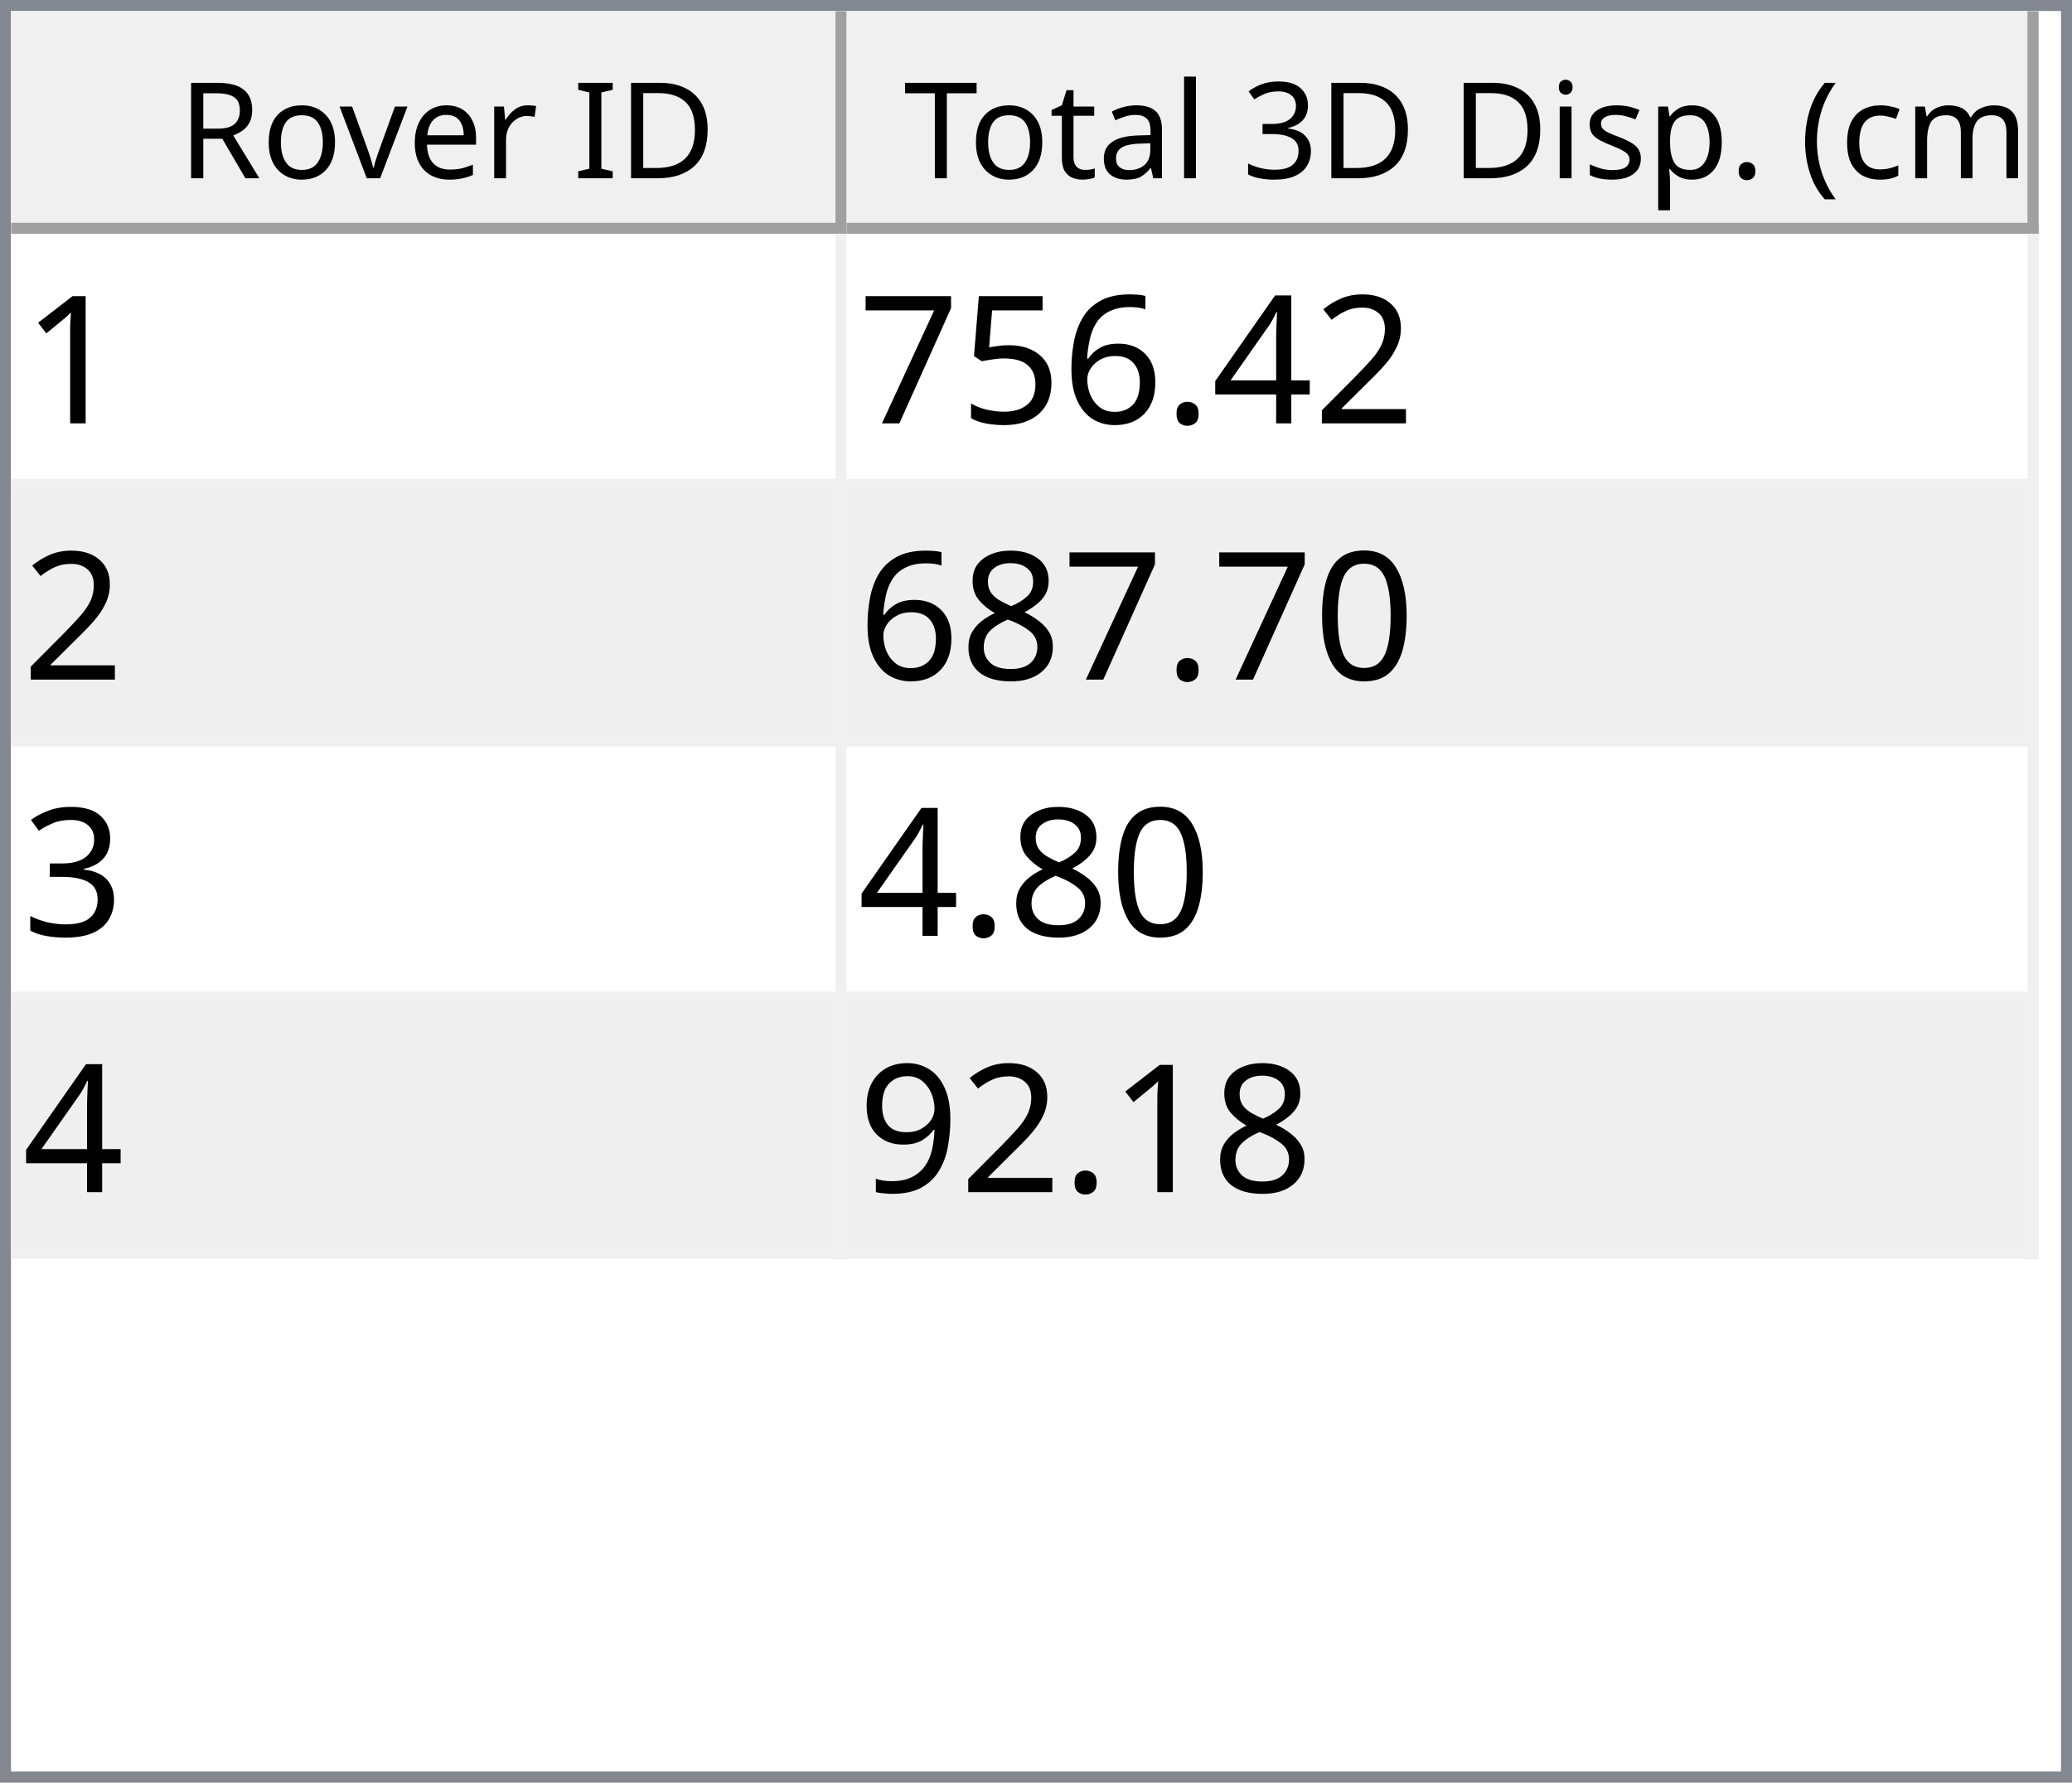
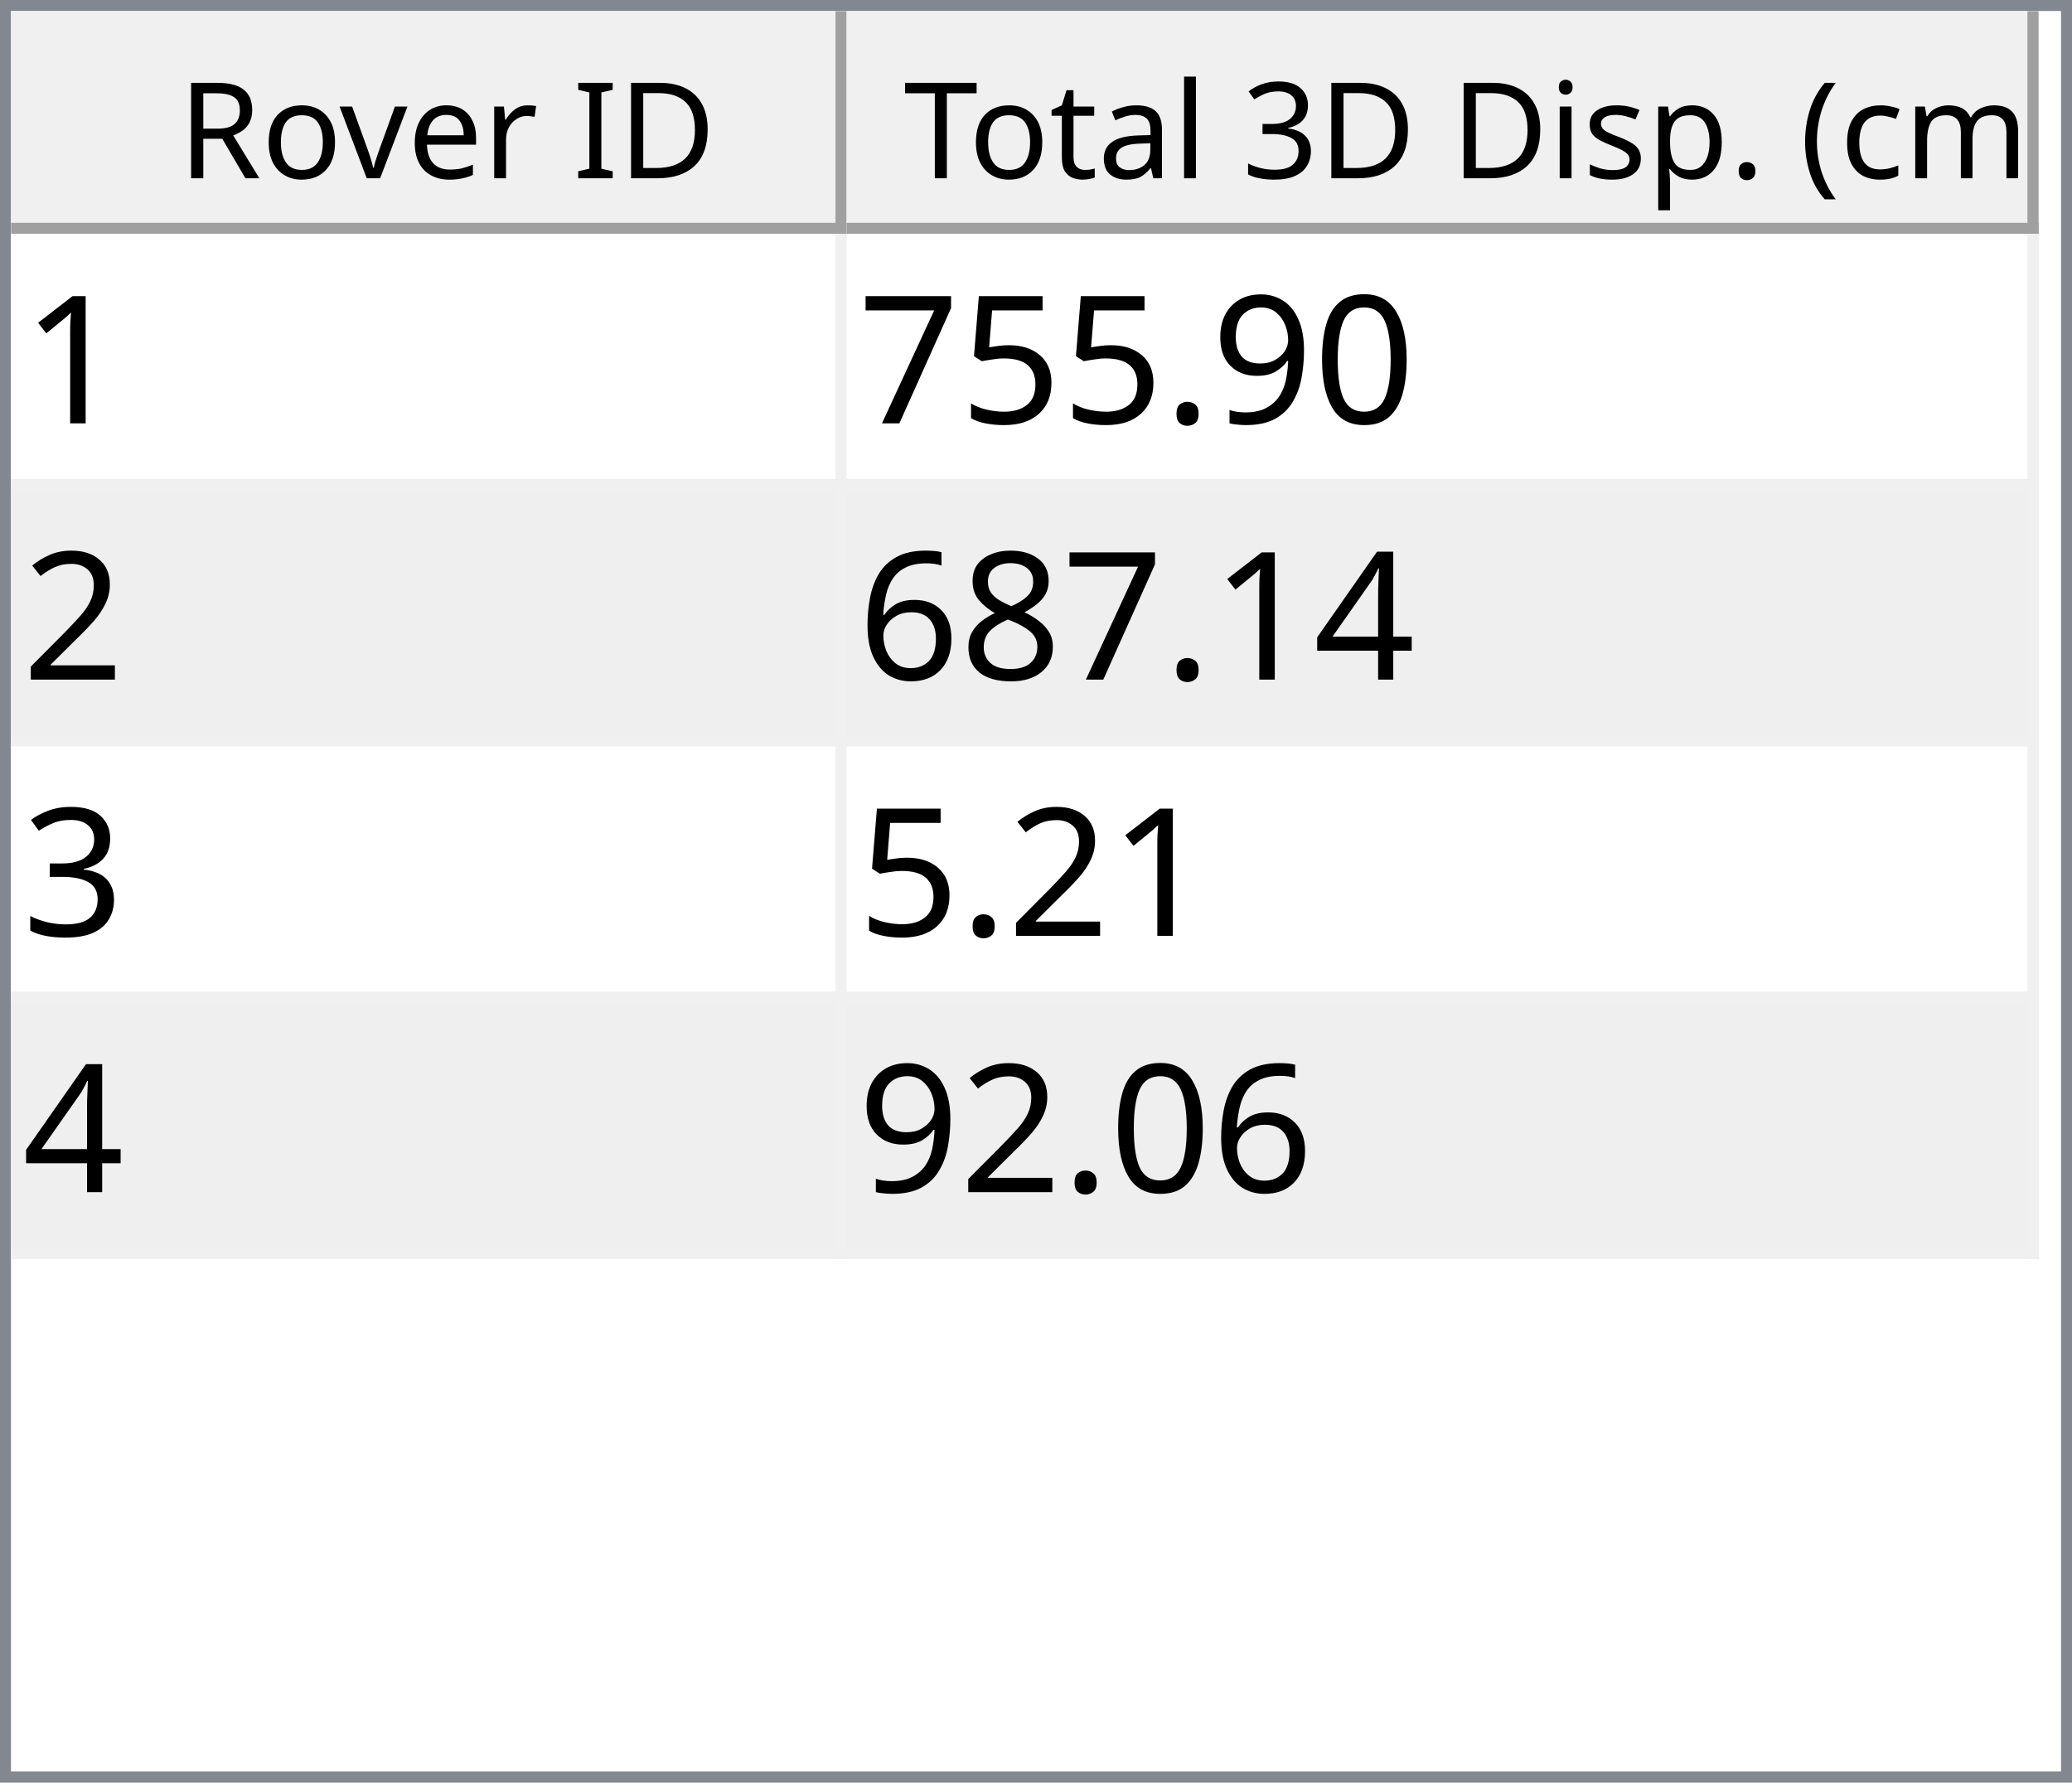
<svg xmlns="http://www.w3.org/2000/svg" style="fill-opacity:1; color-rendering:auto; color-interpolation:auto; text-rendering:auto; stroke:black; stroke-linecap:square; stroke-miterlimit:10; shape-rendering:auto; stroke-opacity:1; fill:black; stroke-dasharray:none; font-weight:normal; stroke-width:1; font-family:'Dialog'; font-style:normal; stroke-linejoin:miter; font-size:12px; stroke-dashoffset:0; image-rendering:auto;" width="186" height="160">
  <defs id="genericDefs" />
  <g>
    <defs id="defs1">
      <clipPath clipPathUnits="userSpaceOnUse" id="clipPath1">
        <path d="M0 0 L186 0 L186 160 L0 160 L0 0 Z" />
      </clipPath>
      <clipPath clipPathUnits="userSpaceOnUse" id="clipPath2">
        <path d="M0 0 L0 160 L186 160 L186 0 Z" />
      </clipPath>
      <clipPath clipPathUnits="userSpaceOnUse" id="clipPath3">
        <path d="M0 0 L0 20 L184 20 L184 0 Z" />
      </clipPath>
      <clipPath clipPathUnits="userSpaceOnUse" id="clipPath4">
        <path d="M0 0 L0 20 L75 20 L75 0 Z" />
      </clipPath>
      <clipPath clipPathUnits="userSpaceOnUse" id="clipPath5">
        <path d="M1 1 L1 19 L74 19 L74 1 Z" />
      </clipPath>
      <clipPath clipPathUnits="userSpaceOnUse" id="clipPath6">
        <path d="M0 0 L0 18 L73 18 L73 0 Z" />
      </clipPath>
      <clipPath clipPathUnits="userSpaceOnUse" id="clipPath7">
        <path d="M-0.5 -0.5 L-0.5 19.5 L74.5 19.5 L74.5 -0.5 Z" />
      </clipPath>
      <clipPath clipPathUnits="userSpaceOnUse" id="clipPath8">
        <path d="M0 0 L0 20 L107 20 L107 0 Z" />
      </clipPath>
      <clipPath clipPathUnits="userSpaceOnUse" id="clipPath9">
        <path d="M1 1 L1 19 L106 19 L106 1 Z" />
      </clipPath>
      <clipPath clipPathUnits="userSpaceOnUse" id="clipPath10">
        <path d="M0 0 L0 18 L105 18 L105 0 Z" />
      </clipPath>
      <clipPath clipPathUnits="userSpaceOnUse" id="clipPath11">
        <path d="M-0.5 -0.5 L-0.5 19.5 L106.5 19.5 L106.5 -0.5 Z" />
      </clipPath>
      <clipPath clipPathUnits="userSpaceOnUse" id="clipPath12">
        <path d="M0 0 L0 138 L184 138 L184 0 Z" />
      </clipPath>
      <clipPath clipPathUnits="userSpaceOnUse" id="clipPath13">
        <path d="M0 0 L0 92 L182 92 L182 0 Z" />
      </clipPath>
      <clipPath clipPathUnits="userSpaceOnUse" id="clipPath14">
        <path d="M-0.5 -0.5 L-0.5 91.5 L181.5 91.5 L181.5 -0.5 Z" />
      </clipPath>
      <clipPath clipPathUnits="userSpaceOnUse" id="clipPath15">
        <path d="M0 0 L0 22 L74 22 L74 0 Z" />
      </clipPath>
      <clipPath clipPathUnits="userSpaceOnUse" id="clipPath16">
        <path d="M0 0 L0 22 L106 22 L106 0 Z" />
      </clipPath>
      <font horiz-adv-x="64.551" id="font1">
        <font-face ascent="107.91" descent="25.098" units-per-em="100" style="font-style:normal; font-family:Segoe UI; font-weight:normal;" />
        <missing-glyph horiz-adv-x="64.551" d="M8.109 0 L8.109 68.266 L56.453 68.266 L56.453 0 L8.109 0 ZM15.328 7.234 L49.219 7.234 L49.219 61.031 L15.328 61.031 L15.328 7.234 Z" />
        <glyph unicode="D" horiz-adv-x="70.117" d="M9.188 0 L9.188 70.016 L28.516 70.016 Q65.531 70.016 65.531 35.891 Q65.531 19.672 55.25 9.836 Q44.969 0 27.734 0 L9.188 0 ZM17.391 62.594 L17.391 7.422 L27.828 7.422 Q41.609 7.422 49.273 14.797 Q56.938 22.172 56.938 35.688 Q56.938 62.594 28.328 62.594 L17.391 62.594 Z" />
        <glyph unicode="I" horiz-adv-x="26.611" d="M17.391 0 L9.188 0 L9.188 70.016 L17.391 70.016 L17.391 0 Z" />
        <glyph unicode=" " horiz-adv-x="27.393" d="" />
        <glyph unicode="r" horiz-adv-x="34.766" d="M34.188 41.891 Q32.078 43.5 28.125 43.5 Q23 43.5 19.555 38.672 Q16.109 33.844 16.109 25.484 L16.109 0 L8.109 0 L8.109 50 L16.109 50 L16.109 39.703 L16.312 39.703 Q18.016 44.969 21.531 47.922 Q25.047 50.875 29.391 50.875 Q32.516 50.875 34.188 50.203 L34.188 41.891 Z" />
        <glyph unicode="e" horiz-adv-x="52.295" d="M48.297 23 L12.984 23 Q13.188 14.656 17.484 10.109 Q21.781 5.562 29.297 5.562 Q37.75 5.562 44.828 11.141 L44.828 3.609 Q38.234 -1.172 27.391 -1.172 Q16.797 -1.172 10.742 5.641 Q4.688 12.453 4.688 24.812 Q4.688 36.469 11.305 43.82 Q17.922 51.172 27.734 51.172 Q37.547 51.172 42.922 44.828 Q48.297 38.484 48.297 27.203 L48.297 23 ZM40.094 29.781 Q40.047 36.719 36.75 40.578 Q33.453 44.438 27.594 44.438 Q21.922 44.438 17.969 40.383 Q14.016 36.328 13.094 29.781 L40.094 29.781 Z" />
        <glyph unicode="v" horiz-adv-x="47.9" d="M47.406 50 L27.484 0 L19.625 0 L0.688 50 L9.469 50 L22.172 13.672 Q23.578 9.672 23.922 6.688 L24.125 6.688 Q24.609 10.453 25.688 13.484 L38.969 50 L47.406 50 Z" />
        <glyph unicode="o" horiz-adv-x="58.594" d="M29 -1.172 Q17.922 -1.172 11.305 5.836 Q4.688 12.844 4.688 24.422 Q4.688 37.016 11.57 44.094 Q18.453 51.172 30.172 51.172 Q41.359 51.172 47.633 44.289 Q53.906 37.406 53.906 25.203 Q53.906 13.234 47.141 6.031 Q40.375 -1.172 29 -1.172 ZM29.594 44.438 Q21.875 44.438 17.383 39.188 Q12.891 33.938 12.891 24.703 Q12.891 15.828 17.43 10.695 Q21.969 5.562 29.594 5.562 Q37.359 5.562 41.531 10.594 Q45.703 15.625 45.703 24.906 Q45.703 34.281 41.531 39.359 Q37.359 44.438 29.594 44.438 Z" />
        <glyph unicode="R" horiz-adv-x="59.814" d="M59.375 0 L49.609 0 L37.891 19.625 Q36.281 22.359 34.766 24.289 Q33.25 26.219 31.664 27.438 Q30.078 28.656 28.25 29.219 Q26.422 29.781 24.125 29.781 L17.391 29.781 L17.391 0 L9.188 0 L9.188 70.016 L30.078 70.016 Q34.672 70.016 38.555 68.867 Q42.438 67.719 45.289 65.375 Q48.141 63.031 49.758 59.547 Q51.375 56.062 51.375 51.375 Q51.375 47.703 50.273 44.656 Q49.172 41.609 47.148 39.211 Q45.125 36.812 42.266 35.133 Q39.406 33.453 35.844 32.516 L35.844 32.328 Q37.594 31.547 38.891 30.547 Q40.188 29.547 41.359 28.18 Q42.531 26.812 43.68 25.078 Q44.828 23.344 46.234 21.047 L59.375 0 ZM17.391 62.594 L17.391 37.203 L28.516 37.203 Q31.594 37.203 34.203 38.133 Q36.812 39.062 38.719 40.797 Q40.625 42.531 41.703 45.047 Q42.781 47.562 42.781 50.688 Q42.781 56.297 39.141 59.445 Q35.5 62.594 28.609 62.594 L17.391 62.594 Z" />
        <glyph unicode=")" horiz-adv-x="30.176" d="M8.297 -15.922 L1.172 -15.922 Q16.406 2.344 16.406 26.812 Q16.406 51.469 1.078 70.016 L8.297 70.016 Q23.531 52.156 23.531 26.703 Q23.531 1.375 8.297 -15.922 Z" />
        <glyph unicode="m" horiz-adv-x="86.133" d="M79.109 0 L71.094 0 L71.094 28.719 Q71.094 37.016 68.531 40.727 Q65.969 44.438 59.906 44.438 Q54.781 44.438 51.195 39.75 Q47.609 35.062 47.609 28.516 L47.609 0 L39.594 0 L39.594 29.688 Q39.594 44.438 28.219 44.438 Q22.953 44.438 19.531 40.016 Q16.109 35.594 16.109 28.516 L16.109 0 L8.109 0 L8.109 50 L16.109 50 L16.109 42.094 L16.312 42.094 Q21.625 51.172 31.844 51.172 Q36.969 51.172 40.773 48.312 Q44.578 45.453 46 40.828 Q51.562 51.172 62.594 51.172 Q79.109 51.172 79.109 30.812 L79.109 0 Z" />
        <glyph unicode="c" horiz-adv-x="46.191" d="M42.188 2.297 Q36.422 -1.172 28.516 -1.172 Q17.828 -1.172 11.258 5.789 Q4.688 12.75 4.688 23.828 Q4.688 36.188 11.766 43.68 Q18.844 51.172 30.672 51.172 Q37.25 51.172 42.281 48.734 L42.281 40.531 Q36.719 44.438 30.375 44.438 Q22.703 44.438 17.797 38.945 Q12.891 33.453 12.891 24.516 Q12.891 15.719 17.508 10.641 Q22.125 5.562 29.891 5.562 Q36.422 5.562 42.188 9.906 L42.188 2.297 Z" />
        <glyph unicode="(" horiz-adv-x="30.176" d="M29.109 -15.922 L21.969 -15.922 Q6.844 1.375 6.844 26.703 Q6.844 52.156 21.969 70.016 L29.203 70.016 Q13.875 51.469 13.875 26.812 Q13.875 2.344 29.109 -15.922 Z" />
        <glyph unicode="." horiz-adv-x="21.68" d="M10.891 -1.078 Q8.641 -1.078 7.055 0.539 Q5.469 2.156 5.469 4.391 Q5.469 6.641 7.055 8.273 Q8.641 9.906 10.891 9.906 Q13.188 9.906 14.797 8.273 Q16.406 6.641 16.406 4.391 Q16.406 2.156 14.797 0.539 Q13.188 -1.078 10.891 -1.078 Z" />
        <glyph unicode="p" horiz-adv-x="58.789" d="M16.312 7.234 L16.109 7.234 L16.109 -23 L8.109 -23 L8.109 50 L16.109 50 L16.109 41.219 L16.312 41.219 Q22.219 51.172 33.594 51.172 Q43.266 51.172 48.688 44.461 Q54.109 37.75 54.109 26.469 Q54.109 13.922 48 6.375 Q41.891 -1.172 31.297 -1.172 Q21.578 -1.172 16.312 7.234 ZM16.109 27.391 L16.109 20.406 Q16.109 14.203 20.141 9.883 Q24.172 5.562 30.375 5.562 Q37.641 5.562 41.773 11.133 Q45.906 16.703 45.906 26.609 Q45.906 34.969 42.047 39.703 Q38.188 44.438 31.594 44.438 Q24.609 44.438 20.359 39.578 Q16.109 34.719 16.109 27.391 Z" />
        <glyph unicode="s" horiz-adv-x="42.432" d="M5.078 1.812 L5.078 10.406 Q11.625 5.562 19.484 5.562 Q30.031 5.562 30.031 12.594 Q30.031 14.594 29.125 15.992 Q28.219 17.391 26.68 18.461 Q25.141 19.531 23.07 20.383 Q21 21.234 18.609 22.172 Q15.281 23.484 12.766 24.828 Q10.25 26.172 8.57 27.859 Q6.891 29.547 6.031 31.695 Q5.172 33.844 5.172 36.719 Q5.172 40.234 6.789 42.945 Q8.406 45.656 11.086 47.484 Q13.766 49.312 17.211 50.242 Q20.656 51.172 24.312 51.172 Q30.812 51.172 35.938 48.922 L35.938 40.828 Q30.422 44.438 23.25 44.438 Q21 44.438 19.195 43.922 Q17.391 43.406 16.094 42.477 Q14.797 41.547 14.086 40.258 Q13.375 38.969 13.375 37.406 Q13.375 35.453 14.086 34.133 Q14.797 32.812 16.164 31.789 Q17.531 30.766 19.484 29.938 Q21.438 29.109 23.922 28.125 Q27.25 26.859 29.883 25.516 Q32.516 24.172 34.375 22.484 Q36.234 20.797 37.234 18.602 Q38.234 16.406 38.234 13.375 Q38.234 9.672 36.602 6.938 Q34.969 4.203 32.234 2.398 Q29.5 0.594 25.93 -0.289 Q22.359 -1.172 18.453 -1.172 Q10.75 -1.172 5.078 1.812 Z" />
        <glyph unicode="i" horiz-adv-x="24.219" d="M12.203 62.703 Q10.062 62.703 8.547 64.164 Q7.031 65.625 7.031 67.875 Q7.031 70.125 8.547 71.609 Q10.062 73.094 12.203 73.094 Q14.406 73.094 15.945 71.609 Q17.484 70.125 17.484 67.875 Q17.484 65.719 15.945 64.211 Q14.406 62.703 12.203 62.703 ZM16.109 0 L8.109 0 L8.109 50 L16.109 50 L16.109 0 Z" />
        <glyph unicode="3" horiz-adv-x="53.906" d="M46.531 19.828 Q46.531 15.094 44.75 11.211 Q42.969 7.328 39.719 4.57 Q36.469 1.812 31.93 0.297 Q27.391 -1.219 21.922 -1.219 Q11.922 -1.219 6 2.594 L6 11.188 Q13.094 5.609 22.219 5.609 Q25.875 5.609 28.828 6.539 Q31.781 7.469 33.906 9.227 Q36.031 10.984 37.18 13.477 Q38.328 15.969 38.328 19.094 Q38.328 32.812 18.797 32.812 L12.984 32.812 L12.984 39.594 L18.5 39.594 Q35.797 39.594 35.797 52.484 Q35.797 64.406 22.609 64.406 Q15.188 64.406 8.688 59.422 L8.688 67.188 Q15.375 71.188 24.609 71.188 Q29 71.188 32.57 69.969 Q36.141 68.75 38.68 66.555 Q41.219 64.359 42.609 61.281 Q44 58.203 44 54.5 Q44 40.672 30.031 36.719 L30.031 36.531 Q33.594 36.141 36.625 34.797 Q39.656 33.453 41.852 31.305 Q44.047 29.156 45.289 26.25 Q46.531 23.344 46.531 19.828 Z" />
        <glyph unicode="l" horiz-adv-x="24.219" d="M16.109 0 L8.109 0 L8.109 74.031 L16.109 74.031 L16.109 0 Z" />
        <glyph unicode="a" horiz-adv-x="50.879" d="M43.891 0 L35.891 0 L35.891 7.812 L35.688 7.812 Q30.469 -1.172 20.312 -1.172 Q12.844 -1.172 8.617 2.781 Q4.391 6.734 4.391 13.281 Q4.391 27.297 20.906 29.594 L35.891 31.688 Q35.891 44.438 25.594 44.438 Q16.547 44.438 9.281 38.281 L9.281 46.484 Q16.656 51.172 26.266 51.172 Q43.891 51.172 43.891 32.516 L43.891 0 ZM35.891 25.297 L23.828 23.641 Q18.266 22.859 15.43 20.875 Q12.594 18.891 12.594 13.875 Q12.594 10.203 15.211 7.883 Q17.828 5.562 22.172 5.562 Q28.125 5.562 32.008 9.742 Q35.891 13.922 35.891 20.312 L35.891 25.297 Z" />
        <glyph unicode="t" horiz-adv-x="33.887" d="M31.297 0.484 Q28.469 -1.078 23.828 -1.078 Q10.688 -1.078 10.688 13.578 L10.688 43.172 L2.094 43.172 L2.094 50 L10.688 50 L10.688 62.203 L18.703 64.797 L18.703 50 L31.297 50 L31.297 43.172 L18.703 43.172 L18.703 14.984 Q18.703 9.969 20.414 7.82 Q22.125 5.672 26.078 5.672 Q29.109 5.672 31.297 7.328 L31.297 0.484 Z" />
        <glyph unicode="T" horiz-adv-x="52.393" d="M50.594 62.594 L30.375 62.594 L30.375 0 L22.172 0 L22.172 62.594 L2 62.594 L2 70.016 L50.594 70.016 L50.594 62.594 Z" />
      </font>
      <font horiz-adv-x="75.0" id="font2">
        <font-face ascent="100.537" descent="21.973" units-per-em="100" style="font-style:normal; font-family:sans-serif; font-weight:normal;" />
        <missing-glyph horiz-adv-x="75.0" d="M12.5 0 L12.5 62.5 L62.5 62.5 L62.5 0 L12.5 0 ZM14.062 1.562 L60.938 1.562 L60.938 60.938 L14.062 60.938 L14.062 1.562 Z" />
        <glyph unicode="1" horiz-adv-x="55.615" d="M37.25 0 L28.469 0 L28.469 56 Q25.297 52.984 20.141 49.953 Q14.984 46.922 10.891 45.406 L10.891 53.906 Q18.266 57.375 23.781 62.305 Q29.297 67.234 31.594 71.875 L37.25 71.875 L37.25 0 Z" />
+         <glyph unicode="0" horiz-adv-x="55.615" d="M4.156 35.297 Q4.156 48 6.766 55.742 Q9.375 63.484 14.523 67.68 Q19.672 71.875 27.484 71.875 Q33.25 71.875 37.594 69.555 Q41.938 67.234 44.773 62.867 Q47.609 58.5 49.219 52.227 Q50.828 45.953 50.828 35.297 Q50.828 22.703 48.242 14.969 Q45.656 7.234 40.508 3.008 Q35.359 -1.219 27.484 -1.219 Q17.141 -1.219 11.234 6.203 Q4.156 15.141 4.156 35.297 ZM13.188 35.297 Q13.188 17.672 17.312 11.836 Q21.438 6 27.484 6 Q33.547 6 37.672 11.859 Q41.797 17.719 41.797 35.297 Q41.797 52.984 37.672 58.789 Q33.547 64.594 27.391 64.594 Q21.344 64.594 17.719 59.469 Q13.188 52.938 13.188 35.297 Z" />
+         <glyph unicode="9" horiz-adv-x="55.615" d="M5.469 16.547 L13.922 17.328 Q14.984 11.375 18.016 8.688 Q21.047 6 25.781 6 Q29.828 6 32.883 7.859 Q35.938 9.719 37.891 12.82 Q39.844 15.922 41.164 21.195 Q42.484 26.469 42.484 31.938 Q42.484 32.516 42.438 33.688 Q39.797 29.5 35.234 26.883 Q30.672 24.266 25.344 24.266 Q16.453 24.266 10.305 30.711 Q4.156 37.156 4.156 47.703 Q4.156 58.594 10.578 65.234 Q17 71.875 26.656 71.875 Q33.641 71.875 39.43 68.117 Q45.219 64.359 48.219 57.398 Q51.219 50.438 51.219 37.25 Q51.219 23.531 48.242 15.406 Q45.266 7.281 39.383 3.031 Q33.5 -1.219 25.594 -1.219 Q17.188 -1.219 11.867 3.445 Q6.547 8.109 5.469 16.547 ZM41.453 48.141 Q41.453 55.719 37.43 60.156 Q33.406 64.594 27.734 64.594 Q21.875 64.594 17.531 59.812 Q13.188 55.031 13.188 47.406 Q13.188 40.578 17.312 36.305 Q21.438 32.031 27.484 32.031 Q33.594 32.031 37.523 36.305 Q41.453 40.578 41.453 48.141 Z" />
+         <glyph unicode="." horiz-adv-x="27.783" d="M9.078 0 L9.078 10.016 L19.094 10.016 L19.094 0 L9.078 0 Z" />
+         <glyph unicode="5" horiz-adv-x="55.615" d="M4.156 18.75 L13.375 19.531 Q14.406 12.797 18.141 9.398 Q21.875 6 27.156 6 Q33.5 6 37.891 10.789 Q42.281 15.578 42.281 23.484 Q42.281 31 38.062 35.352 Q33.844 39.703 27 39.703 Q22.75 39.703 19.336 37.773 Q15.922 35.844 13.969 32.766 L5.719 33.844 L12.641 70.609 L48.25 70.609 L48.25 62.203 L19.672 62.203 L15.828 42.969 Q22.266 47.469 29.344 47.469 Q38.719 47.469 45.164 40.969 Q51.609 34.469 51.609 24.266 Q51.609 14.547 45.953 7.469 Q39.062 -1.219 27.156 -1.219 Q17.391 -1.219 11.211 4.25 Q5.031 9.719 4.156 18.75 Z" />
+         <glyph unicode="7" horiz-adv-x="55.615" d="M4.734 62.203 L4.734 70.656 L51.078 70.656 L51.078 63.812 Q44.234 56.547 37.523 44.484 Q30.812 32.422 27.156 19.672 Q24.516 10.688 23.781 0 L14.75 0 Q14.891 8.453 18.062 20.414 Q21.234 32.375 27.172 43.484 Q33.109 54.594 39.797 62.203 L4.734 62.203 Z" />
        <glyph unicode="2" horiz-adv-x="55.615" d="M50.344 8.453 L50.344 0 L3.031 0 Q2.938 3.172 4.047 6.109 Q5.859 10.938 9.836 15.625 Q13.812 20.312 21.344 26.469 Q33.016 36.031 37.117 41.625 Q41.219 47.219 41.219 52.203 Q41.219 57.422 37.477 61.008 Q33.734 64.594 27.734 64.594 Q21.391 64.594 17.578 60.789 Q13.766 56.984 13.719 50.25 L4.688 51.172 Q5.609 61.281 11.664 66.578 Q17.719 71.875 27.938 71.875 Q38.234 71.875 44.242 66.164 Q50.25 60.453 50.25 52 Q50.25 47.703 48.492 43.555 Q46.734 39.406 42.656 34.812 Q38.578 30.219 29.109 22.219 Q21.188 15.578 18.945 13.211 Q16.703 10.844 15.234 8.453 L50.344 8.453 Z" />
        <glyph unicode="4" horiz-adv-x="55.615" d="M32.328 0 L32.328 17.141 L1.266 17.141 L1.266 25.203 L33.938 71.578 L41.109 71.578 L41.109 25.203 L50.781 25.203 L50.781 17.141 L41.109 17.141 L41.109 0 L32.328 0 ZM32.328 25.203 L32.328 57.469 L9.906 25.203 L32.328 25.203 Z" />
-         <glyph unicode="." horiz-adv-x="27.783" d="M9.078 0 L9.078 10.016 L19.094 10.016 L19.094 0 L9.078 0 Z" />
+         <glyph unicode="8" horiz-adv-x="55.615" d="M17.672 38.812 Q12.203 40.828 9.57 44.539 Q6.938 48.25 6.938 53.422 Q6.938 61.234 12.555 66.555 Q18.172 71.875 27.484 71.875 Q36.859 71.875 42.578 66.43 Q48.297 60.984 48.297 53.172 Q48.297 48.188 45.68 44.508 Q43.062 40.828 37.75 38.812 Q44.344 36.672 47.781 31.883 Q51.219 27.094 51.219 20.453 Q51.219 11.281 44.727 5.031 Q38.234 -1.219 27.641 -1.219 Q17.047 -1.219 10.547 5.055 Q4.047 11.328 4.047 20.703 Q4.047 27.688 7.594 32.398 Q11.141 37.109 17.672 38.812 ZM15.922 53.719 Q15.922 48.641 19.195 45.414 Q22.469 42.188 27.688 42.188 Q32.766 42.188 36.016 45.383 Q39.266 48.578 39.266 53.219 Q39.266 58.062 35.914 61.359 Q32.562 64.656 27.594 64.656 Q22.562 64.656 19.242 61.43 Q15.922 58.203 15.922 53.719 ZM13.094 20.656 Q13.094 16.891 14.875 13.375 Q16.656 9.859 20.172 7.93 Q23.688 6 27.734 6 Q34.031 6 38.133 10.055 Q42.234 14.109 42.234 20.359 Q42.234 26.703 38.016 30.859 Q33.797 35.016 27.438 35.016 Q21.234 35.016 17.164 30.914 Q13.094 26.812 13.094 20.656 Z" />
        <glyph unicode="6" horiz-adv-x="55.615" d="M49.75 54.047 L41.016 53.375 Q39.844 58.547 37.703 60.891 Q34.125 64.656 28.906 64.656 Q24.703 64.656 21.531 62.312 Q17.391 59.281 14.992 53.469 Q12.594 47.656 12.5 36.922 Q15.672 41.75 20.266 44.094 Q24.859 46.438 29.891 46.438 Q38.672 46.438 44.852 39.969 Q51.031 33.5 51.031 23.25 Q51.031 16.5 48.125 10.719 Q45.219 4.938 40.141 1.859 Q35.062 -1.219 28.609 -1.219 Q17.625 -1.219 10.695 6.859 Q3.766 14.938 3.766 33.5 Q3.766 54.25 11.422 63.672 Q18.109 71.875 29.438 71.875 Q37.891 71.875 43.289 67.141 Q48.688 62.406 49.75 54.047 ZM13.875 23.188 Q13.875 18.656 15.797 14.508 Q17.719 10.359 21.188 8.18 Q24.656 6 28.469 6 Q34.031 6 38.039 10.492 Q42.047 14.984 42.047 22.703 Q42.047 30.125 38.086 34.398 Q34.125 38.672 28.125 38.672 Q22.172 38.672 18.023 34.398 Q13.875 30.125 13.875 23.188 Z" />
-         <glyph unicode="5" horiz-adv-x="55.615" d="M4.156 18.75 L13.375 19.531 Q14.406 12.797 18.141 9.398 Q21.875 6 27.156 6 Q33.5 6 37.891 10.789 Q42.281 15.578 42.281 23.484 Q42.281 31 38.062 35.352 Q33.844 39.703 27 39.703 Q22.75 39.703 19.336 37.773 Q15.922 35.844 13.969 32.766 L5.719 33.844 L12.641 70.609 L48.25 70.609 L48.25 62.203 L19.672 62.203 L15.828 42.969 Q22.266 47.469 29.344 47.469 Q38.719 47.469 45.164 40.969 Q51.609 34.469 51.609 24.266 Q51.609 14.547 45.953 7.469 Q39.062 -1.219 27.156 -1.219 Q17.391 -1.219 11.211 4.25 Q5.031 9.719 4.156 18.75 Z" />
-         <glyph unicode="7" horiz-adv-x="55.615" d="M4.734 62.203 L4.734 70.656 L51.078 70.656 L51.078 63.812 Q44.234 56.547 37.523 44.484 Q30.812 32.422 27.156 19.672 Q24.516 10.688 23.781 0 L14.75 0 Q14.891 8.453 18.062 20.414 Q21.234 32.375 27.172 43.484 Q33.109 54.594 39.797 62.203 L4.734 62.203 Z" />
-         <glyph unicode="0" horiz-adv-x="55.615" d="M4.156 35.297 Q4.156 48 6.766 55.742 Q9.375 63.484 14.523 67.68 Q19.672 71.875 27.484 71.875 Q33.25 71.875 37.594 69.555 Q41.938 67.234 44.773 62.867 Q47.609 58.5 49.219 52.227 Q50.828 45.953 50.828 35.297 Q50.828 22.703 48.242 14.969 Q45.656 7.234 40.508 3.008 Q35.359 -1.219 27.484 -1.219 Q17.141 -1.219 11.234 6.203 Q4.156 15.141 4.156 35.297 ZM13.188 35.297 Q13.188 17.672 17.312 11.836 Q21.438 6 27.484 6 Q33.547 6 37.672 11.859 Q41.797 17.719 41.797 35.297 Q41.797 52.984 37.672 58.789 Q33.547 64.594 27.391 64.594 Q21.344 64.594 17.719 59.469 Q13.188 52.938 13.188 35.297 Z" />
-         <glyph unicode="8" horiz-adv-x="55.615" d="M17.672 38.812 Q12.203 40.828 9.57 44.539 Q6.938 48.25 6.938 53.422 Q6.938 61.234 12.555 66.555 Q18.172 71.875 27.484 71.875 Q36.859 71.875 42.578 66.43 Q48.297 60.984 48.297 53.172 Q48.297 48.188 45.68 44.508 Q43.062 40.828 37.75 38.812 Q44.344 36.672 47.781 31.883 Q51.219 27.094 51.219 20.453 Q51.219 11.281 44.727 5.031 Q38.234 -1.219 27.641 -1.219 Q17.047 -1.219 10.547 5.055 Q4.047 11.328 4.047 20.703 Q4.047 27.688 7.594 32.398 Q11.141 37.109 17.672 38.812 ZM15.922 53.719 Q15.922 48.641 19.195 45.414 Q22.469 42.188 27.688 42.188 Q32.766 42.188 36.016 45.383 Q39.266 48.578 39.266 53.219 Q39.266 58.062 35.914 61.359 Q32.562 64.656 27.594 64.656 Q22.562 64.656 19.242 61.43 Q15.922 58.203 15.922 53.719 ZM13.094 20.656 Q13.094 16.891 14.875 13.375 Q16.656 9.859 20.172 7.93 Q23.688 6 27.734 6 Q34.031 6 38.133 10.055 Q42.234 14.109 42.234 20.359 Q42.234 26.703 38.016 30.859 Q33.797 35.016 27.438 35.016 Q21.234 35.016 17.164 30.914 Q13.094 26.812 13.094 20.656 Z" />
        <glyph unicode="3" horiz-adv-x="55.615" d="M4.203 18.891 L12.984 20.062 Q14.5 12.594 18.141 9.297 Q21.781 6 27 6 Q33.203 6 37.477 10.297 Q41.75 14.594 41.75 20.953 Q41.75 27 37.797 30.93 Q33.844 34.859 27.734 34.859 Q25.25 34.859 21.531 33.891 L22.516 41.609 Q23.391 41.5 23.922 41.5 Q29.547 41.5 34.039 44.43 Q38.531 47.359 38.531 53.469 Q38.531 58.297 35.258 61.477 Q31.984 64.656 26.812 64.656 Q21.688 64.656 18.266 61.43 Q14.844 58.203 13.875 51.766 L5.078 53.328 Q6.688 62.156 12.398 67.016 Q18.109 71.875 26.609 71.875 Q32.469 71.875 37.398 69.359 Q42.328 66.844 44.945 62.5 Q47.562 58.156 47.562 53.266 Q47.562 48.641 45.07 44.828 Q42.578 41.016 37.703 38.766 Q44.047 37.312 47.562 32.695 Q51.078 28.078 51.078 21.141 Q51.078 11.766 44.242 5.25 Q37.406 -1.266 26.953 -1.266 Q17.531 -1.266 11.305 4.352 Q5.078 9.969 4.203 18.891 Z" />
-         <glyph unicode="9" horiz-adv-x="55.615" d="M5.469 16.547 L13.922 17.328 Q14.984 11.375 18.016 8.688 Q21.047 6 25.781 6 Q29.828 6 32.883 7.859 Q35.938 9.719 37.891 12.82 Q39.844 15.922 41.164 21.195 Q42.484 26.469 42.484 31.938 Q42.484 32.516 42.438 33.688 Q39.797 29.5 35.234 26.883 Q30.672 24.266 25.344 24.266 Q16.453 24.266 10.305 30.711 Q4.156 37.156 4.156 47.703 Q4.156 58.594 10.578 65.234 Q17 71.875 26.656 71.875 Q33.641 71.875 39.43 68.117 Q45.219 64.359 48.219 57.398 Q51.219 50.438 51.219 37.25 Q51.219 23.531 48.242 15.406 Q45.266 7.281 39.383 3.031 Q33.5 -1.219 25.594 -1.219 Q17.188 -1.219 11.867 3.445 Q6.547 8.109 5.469 16.547 ZM41.453 48.141 Q41.453 55.719 37.43 60.156 Q33.406 64.594 27.734 64.594 Q21.875 64.594 17.531 59.812 Q13.188 55.031 13.188 47.406 Q13.188 40.578 17.312 36.305 Q21.438 32.031 27.484 32.031 Q33.594 32.031 37.523 36.305 Q41.453 40.578 41.453 48.141 Z" />
      </font>
    </defs>
    <g style="fill:white; stroke:white;">
      <rect x="0" y="0" width="186" style="clip-path:url(#clipPath1); stroke:none;" height="160" />
    </g>
    <g style="fill:white; text-rendering:optimizeSpeed; color-rendering:optimizeSpeed; image-rendering:optimizeSpeed; shape-rendering:crispEdges; stroke:white; color-interpolation:sRGB;">
      <rect x="0" width="186" height="160" y="0" style="stroke:none;" />
      <path style="stroke:none;" d="M0 160 L186 160 L186 0 L0 0 Z" />
    </g>
    <g style="fill:rgb(240,240,240); font-family:'Segoe UI'; stroke:rgb(240,240,240);">
      <rect x="0" y="0" width="186" style="clip-path:url(#clipPath2); stroke:none;" height="160" />
    </g>
    <g style="fill:rgb(130,135,144); font-family:'Segoe UI'; stroke:rgb(130,135,144);">
      <path d="M0 0 L186 0 L186 160 L0 160 L0 0 ZM1 1 L185 1 L185 159 L1 159 L1 1 Z" style="fill-rule:evenodd; clip-path:url(#clipPath2); stroke:none;" />
    </g>
    <g style="fill:white; font-family:'Segoe UI'; stroke:white;" transform="translate(1,1)">
      <rect x="0" y="0" width="184" style="clip-path:url(#clipPath3); stroke:none;" height="20" />
    </g>
    <g style="fill:rgb(240,240,240); font-family:'Segoe UI'; stroke:rgb(240,240,240);" transform="translate(1,1)">
      <rect x="0" y="0" width="75" style="clip-path:url(#clipPath4); stroke:none;" height="20" />
    </g>
    <g style="font-family:'Segoe UI';" transform="translate(2,2)">
      <text x="14" xml:space="preserve" y="14" style="clip-path:url(#clipPath6); stroke:none;">Rover ID</text>
    </g>
    <g style="fill:rgb(160,160,160); font-family:'Segoe UI'; stroke:rgb(160,160,160); stroke-linejoin:bevel;" transform="translate(1.5,1.5)">
      <line x1="74" x2="74" y1="0" style="fill:none; clip-path:url(#clipPath7);" y2="19" />
    </g>
    <g style="fill:rgb(160,160,160); font-family:'Segoe UI'; stroke:rgb(160,160,160); stroke-linejoin:bevel;" transform="matrix(1,0,0,1,1,1) translate(0.5,0.5)">
      <line x1="0" x2="74" y1="19" style="fill:none; clip-path:url(#clipPath7);" y2="19" />
    </g>
    <g style="fill:rgb(240,240,240); font-family:'Segoe UI'; stroke:rgb(240,240,240);" transform="translate(76,1)">
      <rect x="0" y="0" width="107" style="clip-path:url(#clipPath8); stroke:none;" height="20" />
    </g>
    <g style="font-family:'Segoe UI';" transform="translate(77,2)">
      <text x="1" xml:space="preserve" y="14" style="clip-path:url(#clipPath10); stroke:none;"> Total 3D Disp. (cm)</text>
    </g>
    <g style="fill:rgb(160,160,160); font-family:'Segoe UI'; stroke:rgb(160,160,160); stroke-linejoin:bevel;" transform="translate(76.5,1.5)">
      <line x1="106" x2="106" y1="0" style="fill:none; clip-path:url(#clipPath11);" y2="19" />
    </g>
    <g style="fill:rgb(160,160,160); font-family:'Segoe UI'; stroke:rgb(160,160,160); stroke-linejoin:bevel;" transform="matrix(1,0,0,1,76,1) translate(0.5,0.5)">
      <line x1="0" x2="106" y1="19" style="fill:none; clip-path:url(#clipPath11);" y2="19" />
    </g>
    <g style="fill:white; font-family:'Segoe UI'; stroke:white;" transform="translate(1,21)">
      <rect x="0" y="0" width="184" style="clip-path:url(#clipPath12); stroke:none;" height="138" />
    </g>
    <g style="fill:rgb(240,240,240); font-size:16px; font-family:sans-serif; stroke:rgb(240,240,240);" transform="translate(1,21)">
      <rect x="0" y="0" width="182" style="clip-path:url(#clipPath13); stroke:none;" height="92" />
      <line transform="translate(0.5,0.5)" x1="0" x2="181" y1="22" style="clip-path:url(#clipPath14); fill:none; stroke-linejoin:bevel;" y2="22" />
    </g>
    <g transform="matrix(1,0,0,1,1,21) translate(0.5,0.5)" style="fill:rgb(240,240,240); font-size:16px; font-family:sans-serif; stroke:rgb(240,240,240); stroke-linejoin:bevel;">
      <line x1="0" x2="181" y1="45" style="fill:none; clip-path:url(#clipPath14);" y2="45" />
    </g>
    <g transform="matrix(1,0,0,1,1,21) translate(0.5,0.5)" style="fill:rgb(240,240,240); font-size:16px; font-family:sans-serif; stroke:rgb(240,240,240); stroke-linejoin:bevel;">
      <line x1="0" x2="181" y1="68" style="fill:none; clip-path:url(#clipPath14);" y2="68" />
    </g>
    <g transform="matrix(1,0,0,1,1,21) translate(0.5,0.5)" style="fill:rgb(240,240,240); font-size:16px; font-family:sans-serif; stroke:rgb(240,240,240); stroke-linejoin:bevel;">
      <line x1="0" x2="181" y1="91" style="fill:none; clip-path:url(#clipPath14);" y2="91" />
    </g>
    <g transform="matrix(1,0,0,1,1,21) translate(0.5,0.5)" style="fill:rgb(240,240,240); font-size:16px; font-family:sans-serif; stroke:rgb(240,240,240); stroke-linejoin:bevel;">
      <line x1="74" x2="74" y1="0" style="fill:none; clip-path:url(#clipPath14);" y2="91" />
    </g>
    <g transform="matrix(1,0,0,1,1,21) translate(0.5,0.5)" style="fill:rgb(240,240,240); font-size:16px; font-family:sans-serif; stroke:rgb(240,240,240); stroke-linejoin:bevel;">
      <line x1="181" x2="181" y1="0" style="fill:none; clip-path:url(#clipPath14);" y2="91" />
    </g>
    <g style="fill:white; font-size:16px; font-family:sans-serif; stroke:white;" transform="matrix(1,0,0,1,1,21)">
      <rect x="0" y="0" width="74" style="clip-path:url(#clipPath15); stroke:none;" height="22" />
      <text x="1" y="17" style="fill:black; clip-path:url(#clipPath15); stroke:none;" xml:space="preserve">1</text>
    </g>
    <g style="fill:white; font-size:16px; font-family:sans-serif; stroke:white;" transform="matrix(1,0,0,1,1,21) translate(75,0)">
      <rect x="0" y="0" width="106" style="clip-path:url(#clipPath16); stroke:none;" height="22" />
-       <text x="1" y="17" style="fill:black; clip-path:url(#clipPath16); stroke:none;" xml:space="preserve">756.42</text>
+       <text x="1" y="17" style="fill:black; clip-path:url(#clipPath16); stroke:none;" xml:space="preserve">755.90</text>
    </g>
    <g style="fill:rgb(239,239,239); font-size:16px; font-family:sans-serif; stroke:rgb(239,239,239);" transform="matrix(1,0,0,1,1,21) translate(0,23)">
      <rect x="0" y="0" width="74" style="clip-path:url(#clipPath15); stroke:none;" height="22" />
      <text x="1" y="17" style="fill:black; clip-path:url(#clipPath15); stroke:none;" xml:space="preserve">2</text>
    </g>
    <g style="fill:rgb(239,239,239); font-size:16px; font-family:sans-serif; stroke:rgb(239,239,239);" transform="matrix(1,0,0,1,1,21) translate(75,23)">
      <rect x="0" y="0" width="106" style="clip-path:url(#clipPath16); stroke:none;" height="22" />
-       <text x="1" y="17" style="fill:black; clip-path:url(#clipPath16); stroke:none;" xml:space="preserve">687.70</text>
+       <text x="1" y="17" style="fill:black; clip-path:url(#clipPath16); stroke:none;" xml:space="preserve">687.14</text>
    </g>
    <g style="fill:white; font-size:16px; font-family:sans-serif; stroke:white;" transform="matrix(1,0,0,1,1,21) translate(0,46)">
      <rect x="0" y="0" width="74" style="clip-path:url(#clipPath15); stroke:none;" height="22" />
      <text x="1" y="17" style="fill:black; clip-path:url(#clipPath15); stroke:none;" xml:space="preserve">3</text>
    </g>
    <g style="fill:white; font-size:16px; font-family:sans-serif; stroke:white;" transform="matrix(1,0,0,1,1,21) translate(75,46)">
      <rect x="0" y="0" width="106" style="clip-path:url(#clipPath16); stroke:none;" height="22" />
-       <text x="1" y="17" style="fill:black; clip-path:url(#clipPath16); stroke:none;" xml:space="preserve">4.80</text>
+       <text x="1" y="17" style="fill:black; clip-path:url(#clipPath16); stroke:none;" xml:space="preserve">5.21</text>
    </g>
    <g style="fill:rgb(239,239,239); font-size:16px; font-family:sans-serif; stroke:rgb(239,239,239);" transform="matrix(1,0,0,1,1,21) translate(0,69)">
      <rect x="0" y="0" width="74" style="clip-path:url(#clipPath15); stroke:none;" height="22" />
      <text x="1" y="17" style="fill:black; clip-path:url(#clipPath15); stroke:none;" xml:space="preserve">4</text>
    </g>
    <g style="fill:rgb(239,239,239); font-size:16px; font-family:sans-serif; stroke:rgb(239,239,239);" transform="matrix(1,0,0,1,1,21) translate(75,69)">
      <rect x="0" y="0" width="106" style="clip-path:url(#clipPath16); stroke:none;" height="22" />
-       <text x="1" y="17" style="fill:black; clip-path:url(#clipPath16); stroke:none;" xml:space="preserve">92.18</text>
+       <text x="1" y="17" style="fill:black; clip-path:url(#clipPath16); stroke:none;" xml:space="preserve">92.06</text>
    </g>
  </g>
</svg>
